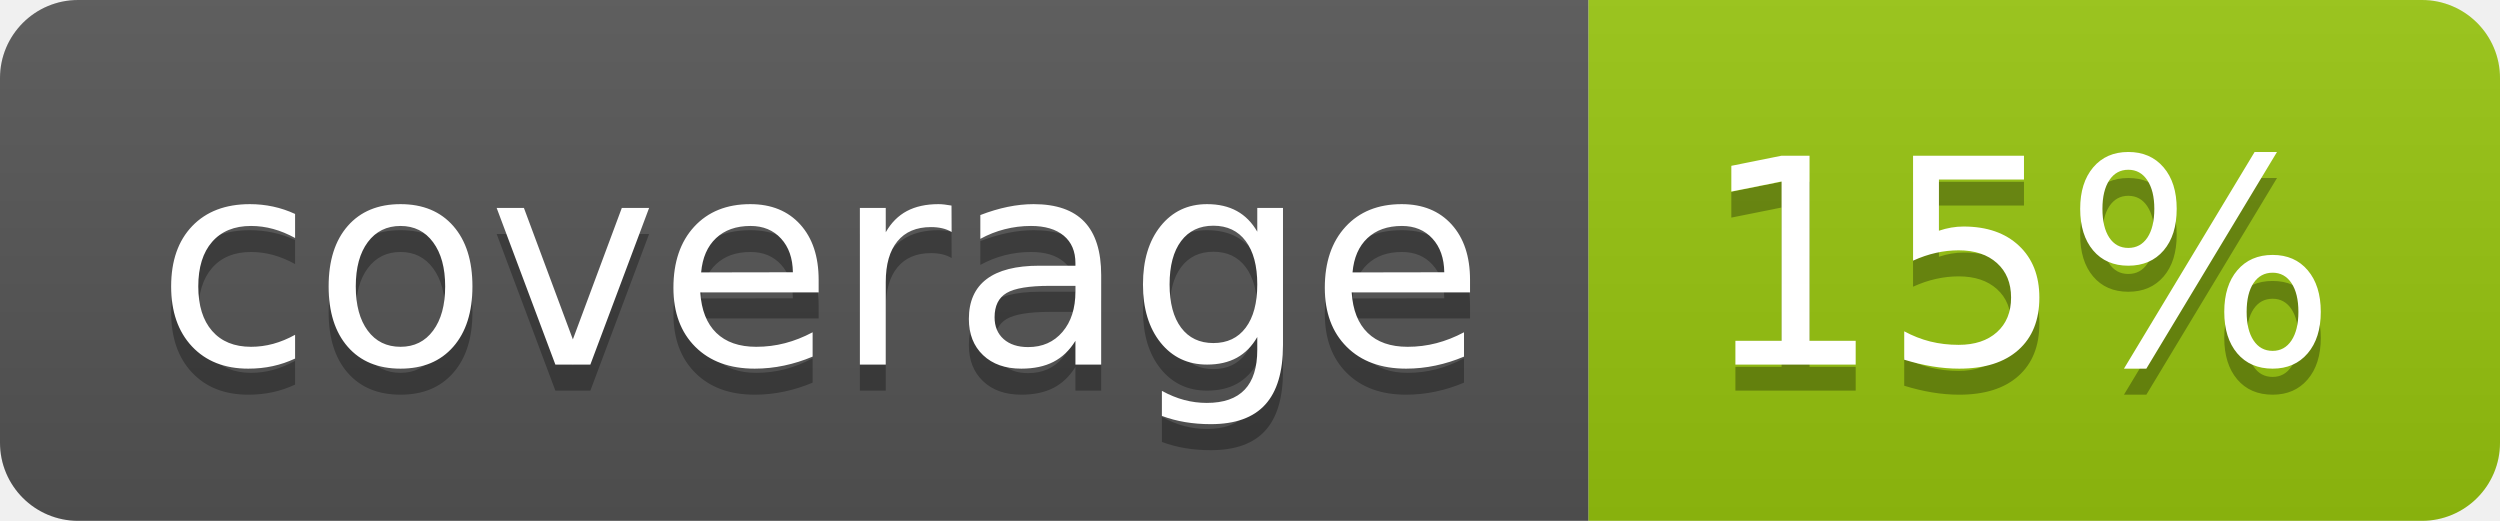
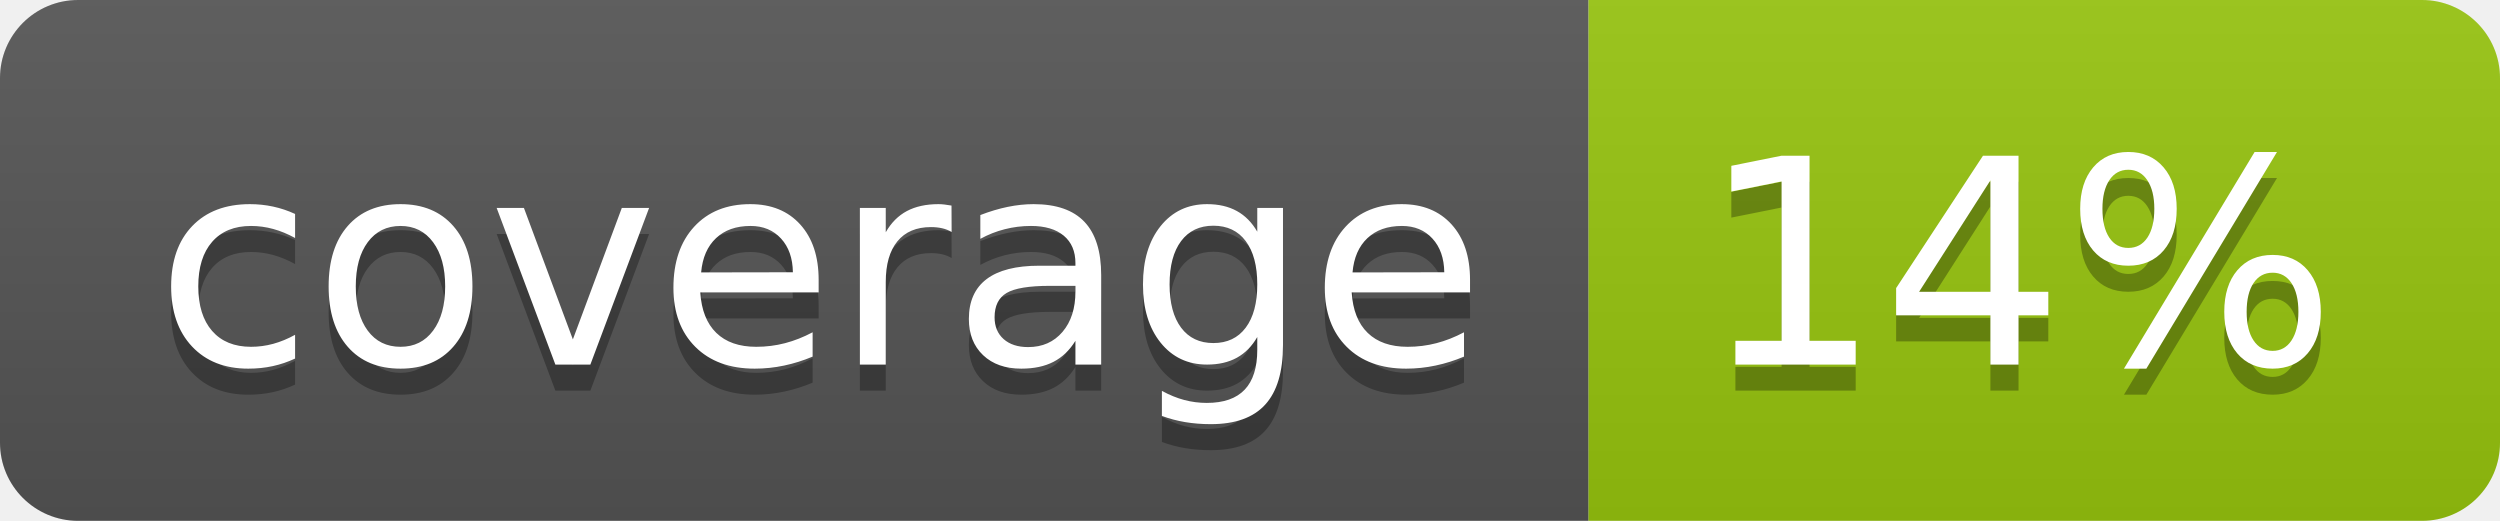
<svg xmlns="http://www.w3.org/2000/svg" width="96" height="20">
  <linearGradient id="b" x2="0" y2="100%">
    <stop offset="0" stop-color="#bbb" stop-opacity=".1" />
    <stop offset="1" stop-opacity=".1" />
  </linearGradient>
  <clipPath id="a">
    <rect width="96" height="20" rx="3" fill="#fff" />
  </clipPath>
  <g clip-path="url(#a)">
    <path fill="#555" d="M0 0h61v20H0z" />
    <path fill="#97C50F" d="M61 0h35v20H61z" />
    <path fill="url(#b)" d="M0 0h96v20H0z" />
  </g>
  <g fill="#fff" text-anchor="middle" font-family="DejaVu Sans,Verdana,Geneva,sans-serif" font-size="110">
    <text x="315" y="150" fill="#010101" fill-opacity=".3" transform="scale(.1)" textLength="510">coverage</text>
    <text x="315" y="140" transform="scale(.1)" textLength="510">coverage</text>
-     <text x="775" y="150" fill="#010101" fill-opacity=".3" transform="scale(.1)" textLength="250">15%</text>
-     <text x="775" y="140" transform="scale(.1)" textLength="250">15%</text>
+     <text x="775" y="150" fill="#010101" fill-opacity=".3" transform="scale(.1)" textLength="250">14%</text>
+     <text x="775" y="140" transform="scale(.1)" textLength="250">14%</text>
  </g>
</svg>
